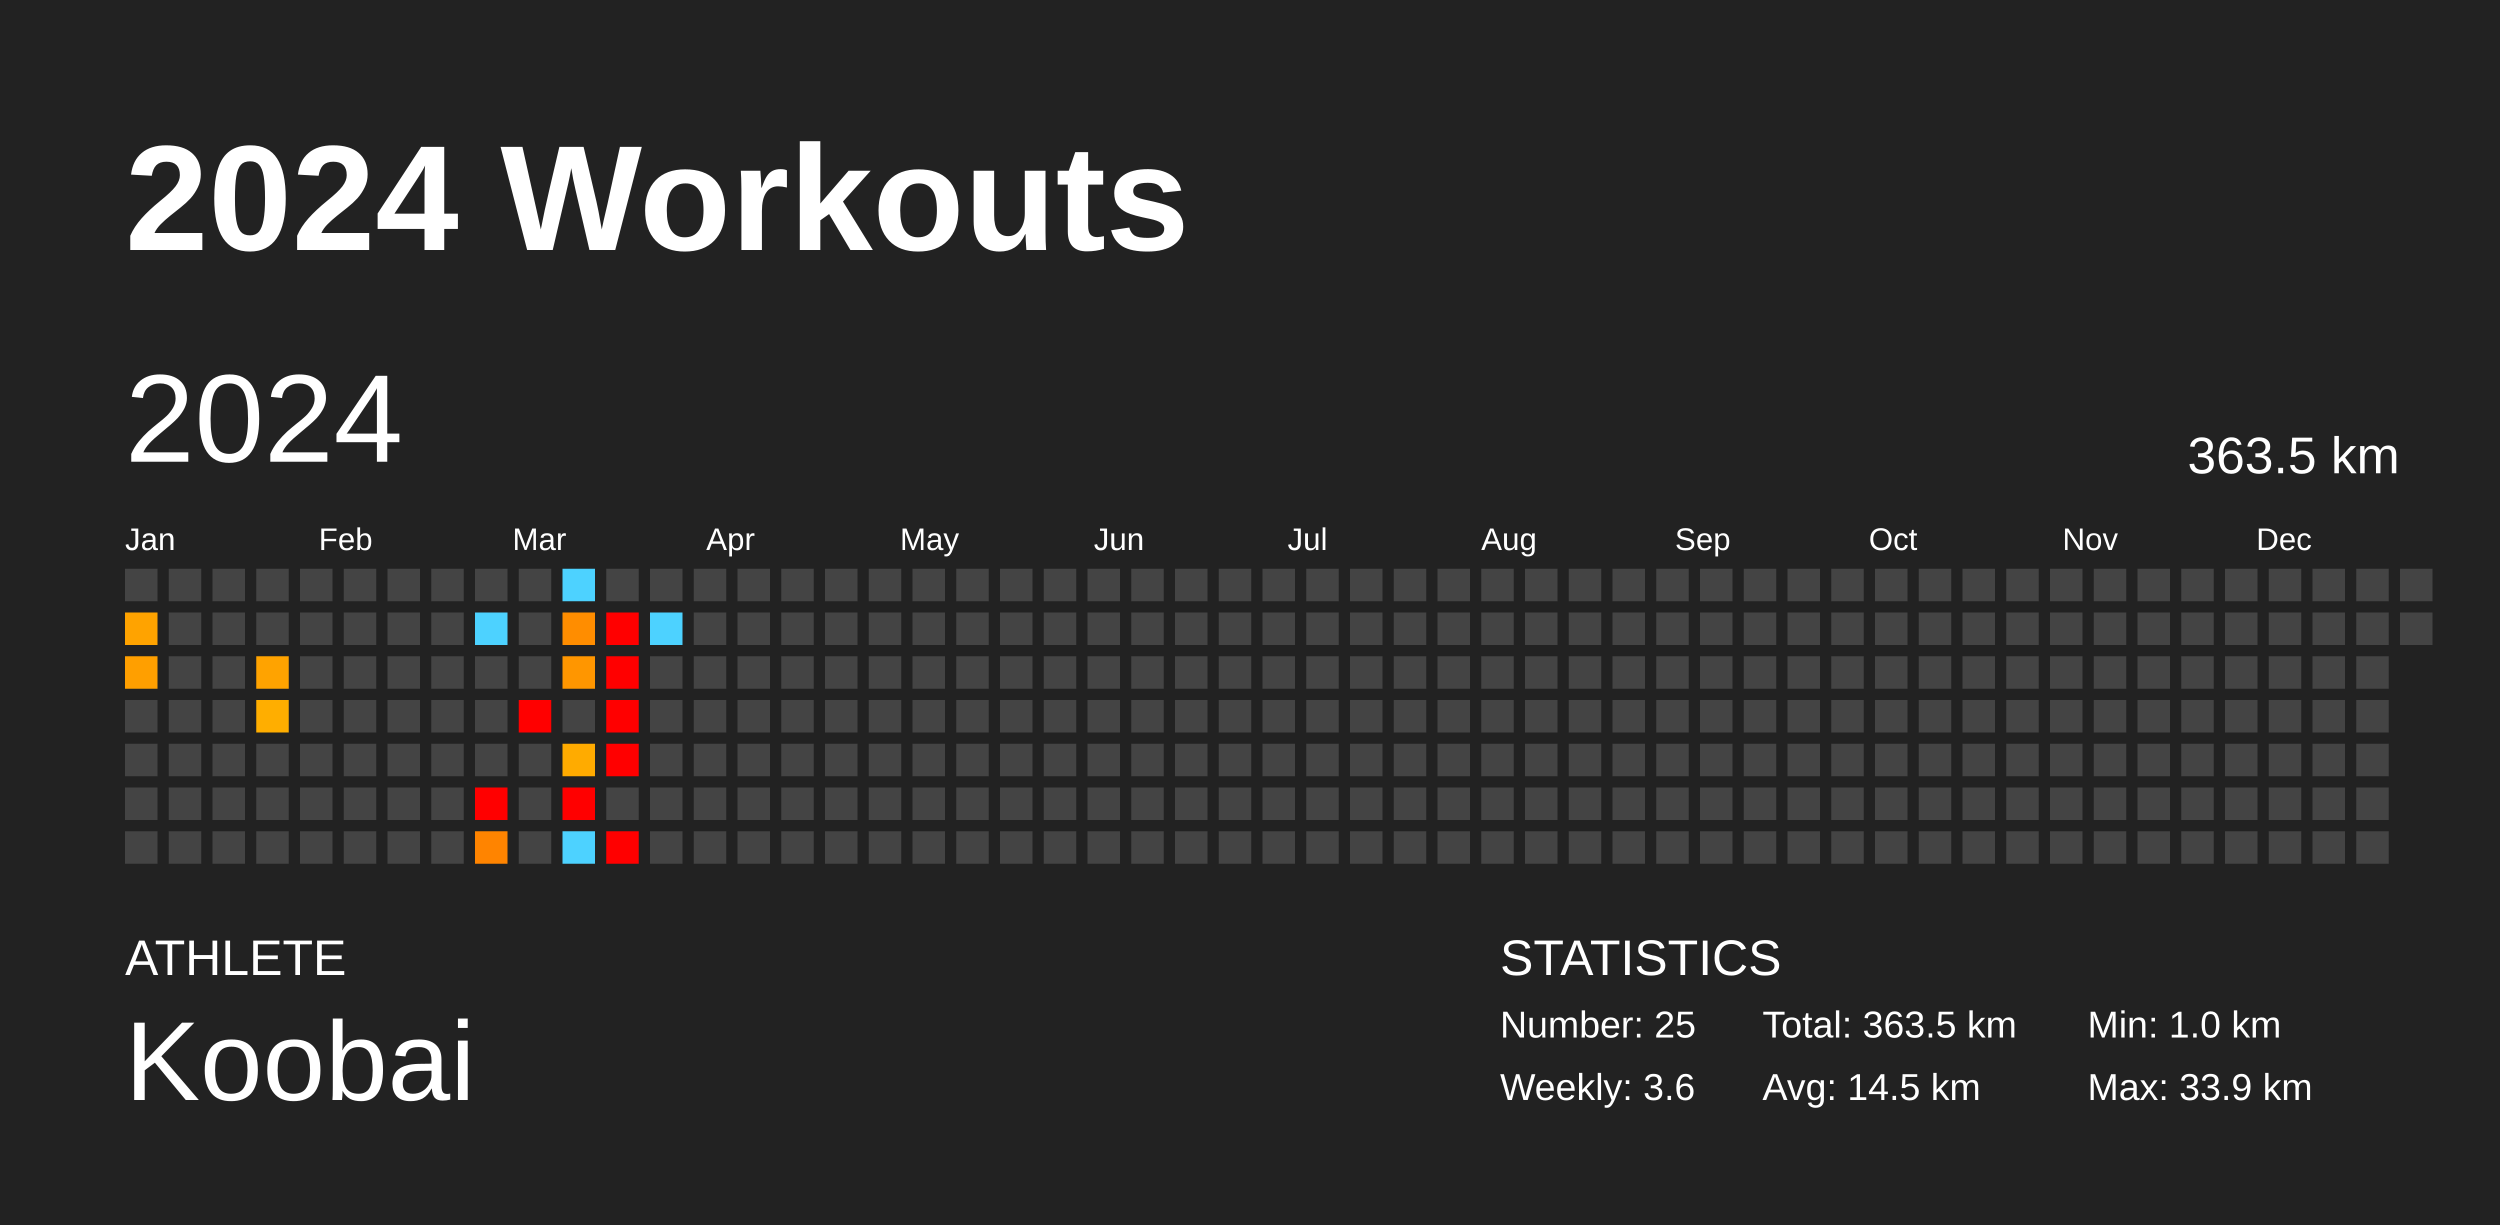
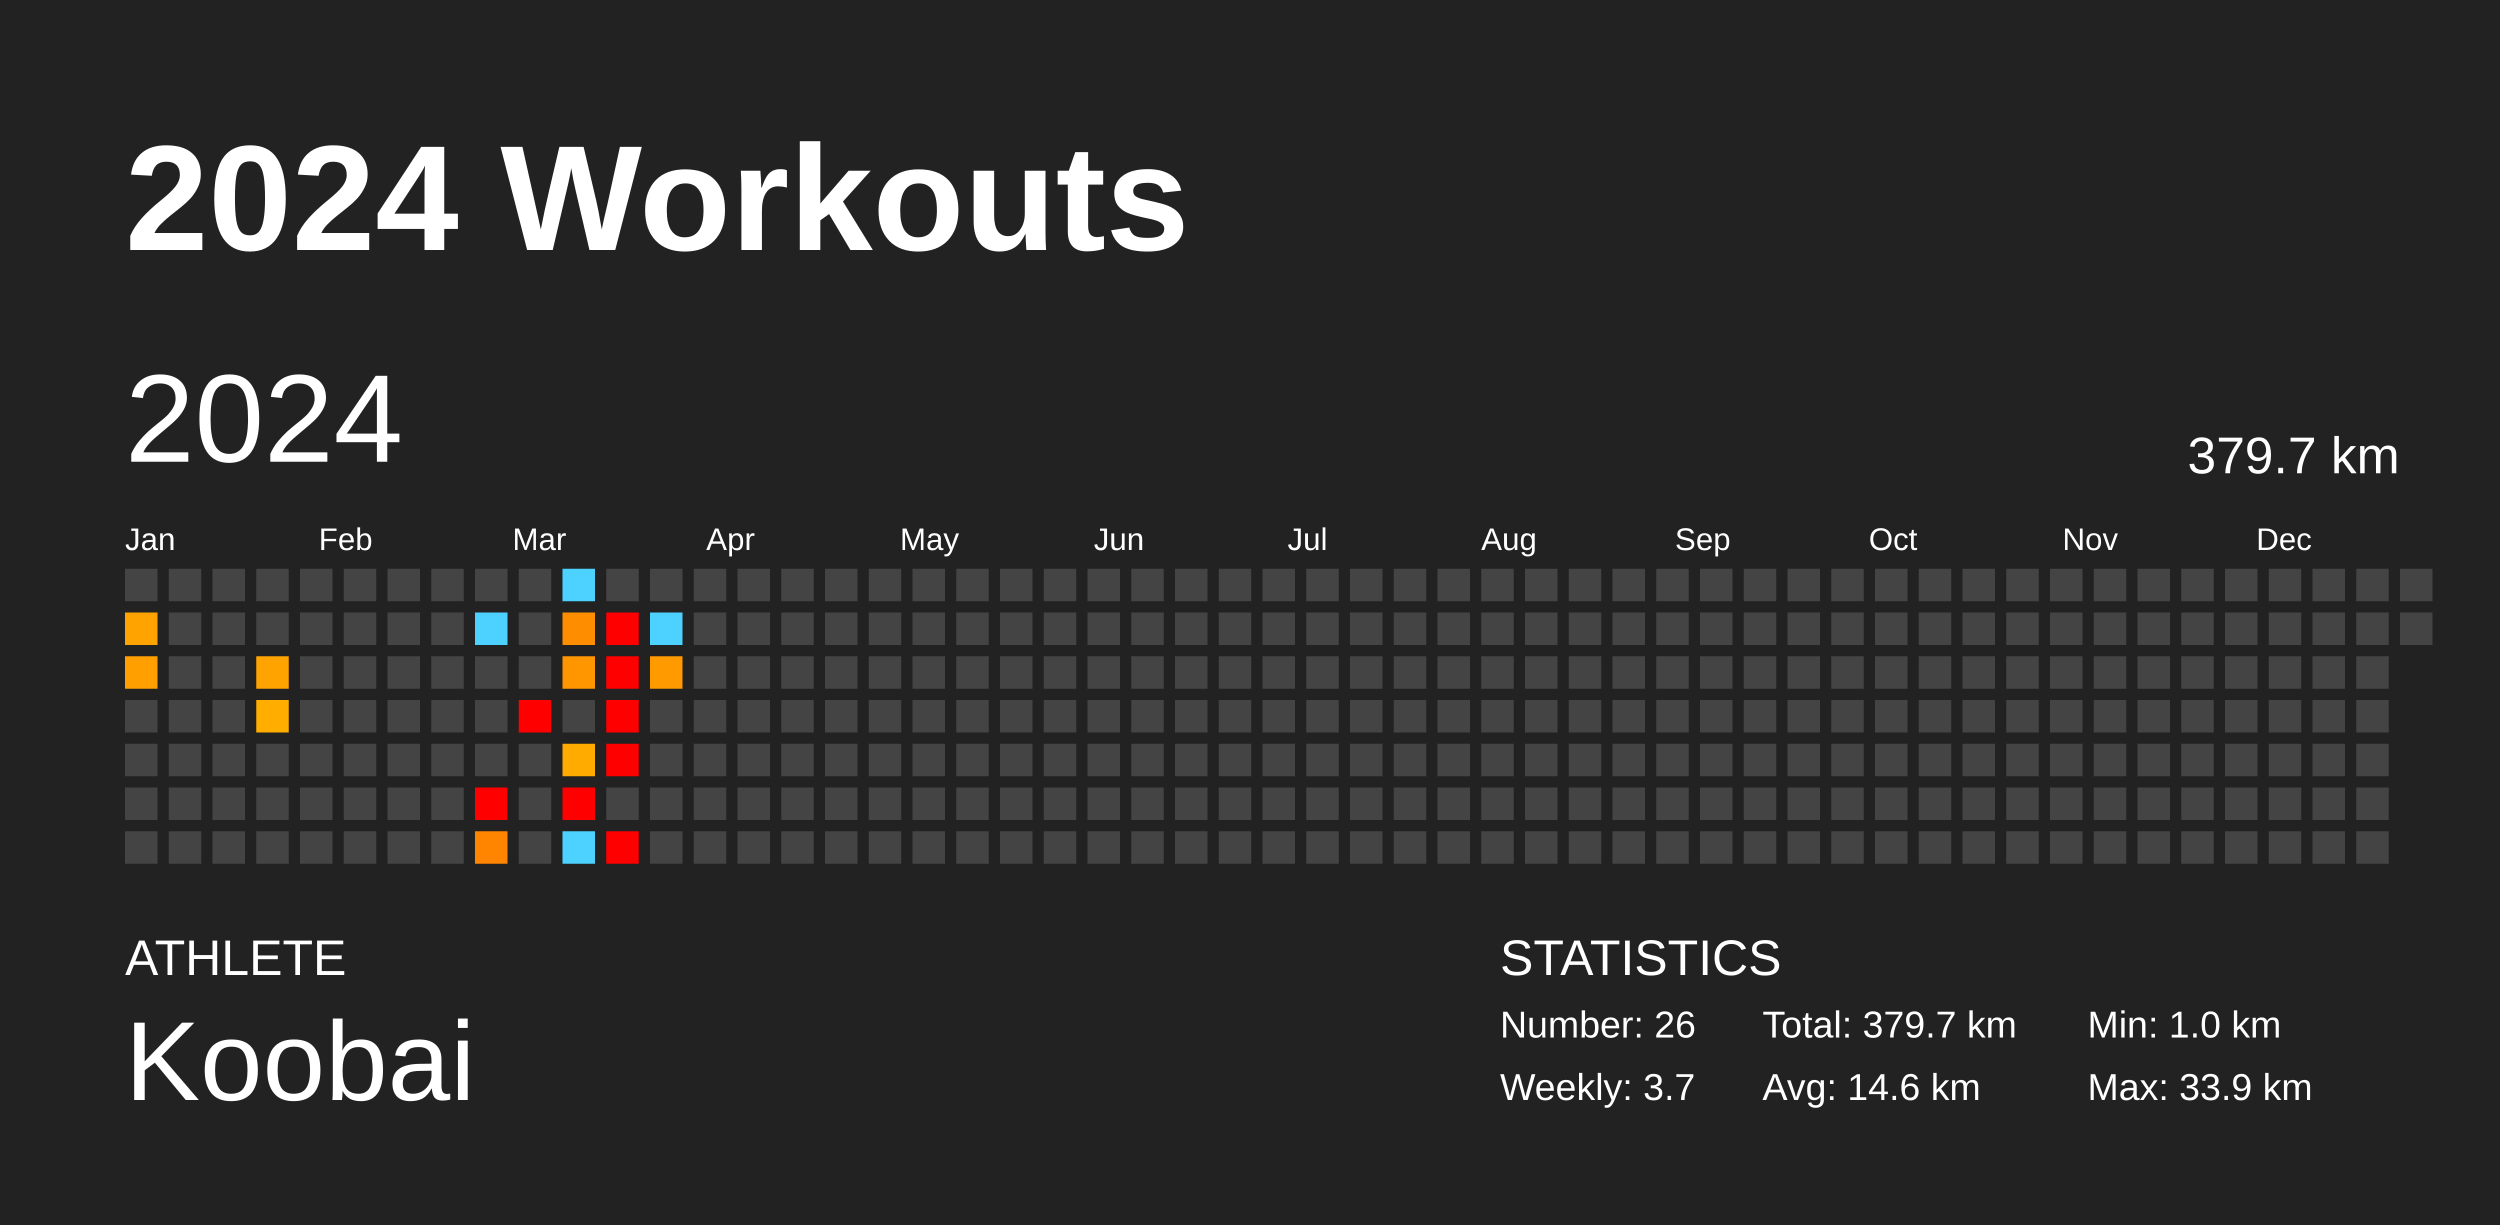
<svg xmlns="http://www.w3.org/2000/svg" baseProfile="full" height="98mm" version="1.1" viewBox="0,0,200,98" width="200mm">
  <defs />
  <rect fill="#222222" height="98" width="200" x="0" y="0" />
  <text fill="#FFFFFF" style="font-size:12px; font-family:Arial; font-weight:bold;" x="10" y="20">2024 Workouts</text>
  <text fill="#FFFFFF" style="font-size:4px; font-family:Arial" x="10" y="78">ATHLETE</text>
  <text fill="#FFFFFF" style="font-size:9px; font-family:Arial" x="10" y="88">Koobai</text>
  <text fill="#FFFFFF" style="font-size:4px; font-family:Arial" x="120" y="78">STATISTICS</text>
-   <text fill="#FFFFFF" style="font-size:3px; font-family:Arial" x="120" y="83">Number: 25</text>
-   <text fill="#FFFFFF" style="font-size:3px; font-family:Arial" x="120" y="88">Weekly: 3.6</text>
-   <text fill="#FFFFFF" style="font-size:3px; font-family:Arial" x="141" y="83">Total: 363.5 km</text>
-   <text fill="#FFFFFF" style="font-size:3px; font-family:Arial" x="141" y="88">Avg: 14.5 km</text>
+   <text fill="#FFFFFF" style="font-size:3px; font-family:Arial" x="120" y="83">Number: 26</text>
+   <text fill="#FFFFFF" style="font-size:3px; font-family:Arial" x="120" y="88">Weekly: 3.7</text>
+   <text fill="#FFFFFF" style="font-size:3px; font-family:Arial" x="141" y="83">Total: 379.7 km</text>
+   <text fill="#FFFFFF" style="font-size:3px; font-family:Arial" x="141" y="88">Avg: 14.6 km</text>
  <text fill="#FFFFFF" style="font-size:3px; font-family:Arial" x="167" y="83">Min: 1.0 km</text>
  <text fill="#FFFFFF" style="font-size:3px; font-family:Arial" x="167" y="88">Max: 33.9 km</text>
  <text dominant-baseline="hanging" fill="#FFFFFF" style="font-size:10.0px; font-family:Arial;" x="10" y="30">2024</text>
-   <text dominant-baseline="hanging" fill="#FFFFFF" style="font-size:4.125px; font-family:Arial;" x="175" y="35">363.5 km</text>
+   <text dominant-baseline="hanging" fill="#FFFFFF" style="font-size:4.125px; font-family:Arial;" x="175" y="35">379.7 km</text>
  <text fill="#FFFFFF" style="font-size:2.5px; font-family:Arial" x="10.0" y="44">Jan</text>
  <text fill="#FFFFFF" style="font-size:2.5px; font-family:Arial" x="25.5" y="44">Feb</text>
  <text fill="#FFFFFF" style="font-size:2.5px; font-family:Arial" x="41.0" y="44">Mar</text>
  <text fill="#FFFFFF" style="font-size:2.5px; font-family:Arial" x="56.5" y="44">Apr</text>
  <text fill="#FFFFFF" style="font-size:2.5px; font-family:Arial" x="72.0" y="44">May</text>
  <text fill="#FFFFFF" style="font-size:2.5px; font-family:Arial" x="87.5" y="44">Jun</text>
  <text fill="#FFFFFF" style="font-size:2.5px; font-family:Arial" x="103.0" y="44">Jul</text>
  <text fill="#FFFFFF" style="font-size:2.5px; font-family:Arial" x="118.5" y="44">Aug</text>
  <text fill="#FFFFFF" style="font-size:2.5px; font-family:Arial" x="134.0" y="44">Sep</text>
  <text fill="#FFFFFF" style="font-size:2.5px; font-family:Arial" x="149.5" y="44">Oct</text>
  <text fill="#FFFFFF" style="font-size:2.5px; font-family:Arial" x="165.0" y="44">Nov</text>
  <text fill="#FFFFFF" style="font-size:2.5px; font-family:Arial" x="180.5" y="44">Dec</text>
  <rect fill="#444444" height="2.6" width="2.6" x="10.0" y="45.5" />
  <rect fill="#ffa300" height="2.6" width="2.6" x="10.0" y="49.0" />
  <rect fill="#ff9f00" height="2.6" width="2.6" x="10.0" y="52.5" />
  <rect fill="#444444" height="2.6" width="2.6" x="10.0" y="56.0" />
  <rect fill="#444444" height="2.6" width="2.6" x="10.0" y="59.5" />
  <rect fill="#444444" height="2.6" width="2.6" x="10.0" y="63.0" />
  <rect fill="#444444" height="2.6" width="2.6" x="10.0" y="66.5" />
  <rect fill="#444444" height="2.6" width="2.6" x="13.5" y="45.5" />
  <rect fill="#444444" height="2.6" width="2.6" x="13.5" y="49.0" />
  <rect fill="#444444" height="2.6" width="2.6" x="13.5" y="52.5" />
  <rect fill="#444444" height="2.6" width="2.6" x="13.5" y="56.0" />
  <rect fill="#444444" height="2.6" width="2.6" x="13.5" y="59.5" />
  <rect fill="#444444" height="2.6" width="2.6" x="13.5" y="63.0" />
  <rect fill="#444444" height="2.6" width="2.6" x="13.5" y="66.5" />
  <rect fill="#444444" height="2.6" width="2.6" x="17.0" y="45.5" />
  <rect fill="#444444" height="2.6" width="2.6" x="17.0" y="49.0" />
  <rect fill="#444444" height="2.6" width="2.6" x="17.0" y="52.5" />
  <rect fill="#444444" height="2.6" width="2.6" x="17.0" y="56.0" />
  <rect fill="#444444" height="2.6" width="2.6" x="17.0" y="59.5" />
  <rect fill="#444444" height="2.6" width="2.6" x="17.0" y="63.0" />
  <rect fill="#444444" height="2.6" width="2.6" x="17.0" y="66.5" />
  <rect fill="#444444" height="2.6" width="2.6" x="20.5" y="45.5" />
  <rect fill="#444444" height="2.6" width="2.6" x="20.5" y="49.0" />
  <rect fill="#ffa300" height="2.6" width="2.6" x="20.5" y="52.5" />
  <rect fill="#ffae00" height="2.6" width="2.6" x="20.5" y="56.0" />
  <rect fill="#444444" height="2.6" width="2.6" x="20.5" y="59.5" />
  <rect fill="#444444" height="2.6" width="2.6" x="20.5" y="63.0" />
  <rect fill="#444444" height="2.6" width="2.6" x="20.5" y="66.5" />
  <rect fill="#444444" height="2.6" width="2.6" x="24.0" y="45.5" />
  <rect fill="#444444" height="2.6" width="2.6" x="24.0" y="49.0" />
  <rect fill="#444444" height="2.6" width="2.6" x="24.0" y="52.5" />
  <rect fill="#444444" height="2.6" width="2.6" x="24.0" y="56.0" />
  <rect fill="#444444" height="2.6" width="2.6" x="24.0" y="59.5" />
  <rect fill="#444444" height="2.6" width="2.6" x="24.0" y="63.0" />
  <rect fill="#444444" height="2.6" width="2.6" x="24.0" y="66.5" />
  <rect fill="#444444" height="2.6" width="2.6" x="27.5" y="45.5" />
  <rect fill="#444444" height="2.6" width="2.6" x="27.5" y="49.0" />
  <rect fill="#444444" height="2.6" width="2.6" x="27.5" y="52.5" />
  <rect fill="#444444" height="2.6" width="2.6" x="27.5" y="56.0" />
  <rect fill="#444444" height="2.6" width="2.6" x="27.5" y="59.5" />
  <rect fill="#444444" height="2.6" width="2.6" x="27.5" y="63.0" />
  <rect fill="#444444" height="2.6" width="2.6" x="27.5" y="66.5" />
  <rect fill="#444444" height="2.6" width="2.6" x="31.0" y="45.5" />
  <rect fill="#444444" height="2.6" width="2.6" x="31.0" y="49.0" />
  <rect fill="#444444" height="2.6" width="2.6" x="31.0" y="52.5" />
  <rect fill="#444444" height="2.6" width="2.6" x="31.0" y="56.0" />
  <rect fill="#444444" height="2.6" width="2.6" x="31.0" y="59.5" />
  <rect fill="#444444" height="2.6" width="2.6" x="31.0" y="63.0" />
  <rect fill="#444444" height="2.6" width="2.6" x="31.0" y="66.5" />
  <rect fill="#444444" height="2.6" width="2.6" x="34.5" y="45.5" />
  <rect fill="#444444" height="2.6" width="2.6" x="34.5" y="49.0" />
  <rect fill="#444444" height="2.6" width="2.6" x="34.5" y="52.5" />
  <rect fill="#444444" height="2.6" width="2.6" x="34.5" y="56.0" />
  <rect fill="#444444" height="2.6" width="2.6" x="34.5" y="59.5" />
  <rect fill="#444444" height="2.6" width="2.6" x="34.5" y="63.0" />
  <rect fill="#444444" height="2.6" width="2.6" x="34.5" y="66.5" />
  <rect fill="#444444" height="2.6" width="2.6" x="38.0" y="45.5" />
  <rect fill="#4dd2ff" height="2.6" width="2.6" x="38.0" y="49.0" />
  <rect fill="#444444" height="2.6" width="2.6" x="38.0" y="52.5" />
  <rect fill="#444444" height="2.6" width="2.6" x="38.0" y="56.0" />
  <rect fill="#444444" height="2.6" width="2.6" x="38.0" y="59.5" />
  <rect fill="red" height="2.6" width="2.6" x="38.0" y="63.0" />
  <rect fill="#ff8400" height="2.6" width="2.6" x="38.0" y="66.5" />
  <rect fill="#444444" height="2.6" width="2.6" x="41.5" y="45.5" />
  <rect fill="#444444" height="2.6" width="2.6" x="41.5" y="49.0" />
  <rect fill="#444444" height="2.6" width="2.6" x="41.5" y="52.5" />
  <rect fill="red" height="2.6" width="2.6" x="41.5" y="56.0" />
  <rect fill="#444444" height="2.6" width="2.6" x="41.5" y="59.5" />
  <rect fill="#444444" height="2.6" width="2.6" x="41.5" y="63.0" />
  <rect fill="#444444" height="2.6" width="2.6" x="41.5" y="66.5" />
  <rect fill="#4dd2ff" height="2.6" width="2.6" x="45.0" y="45.5" />
  <rect fill="#ff8d00" height="2.6" width="2.6" x="45.0" y="49.0" />
  <rect fill="#ff9600" height="2.6" width="2.6" x="45.0" y="52.5" />
  <rect fill="#444444" height="2.6" width="2.6" x="45.0" y="56.0" />
  <rect fill="#ffab00" height="2.6" width="2.6" x="45.0" y="59.5" />
  <rect fill="red" height="2.6" width="2.6" x="45.0" y="63.0" />
  <rect fill="#4dd2ff" height="2.6" width="2.6" x="45.0" y="66.5" />
  <rect fill="#444444" height="2.6" width="2.6" x="48.5" y="45.5" />
  <rect fill="red" height="2.6" width="2.6" x="48.5" y="49.0" />
  <rect fill="red" height="2.6" width="2.6" x="48.5" y="52.5" />
  <rect fill="red" height="2.6" width="2.6" x="48.5" y="56.0" />
  <rect fill="red" height="2.6" width="2.6" x="48.5" y="59.5" />
  <rect fill="#444444" height="2.6" width="2.6" x="48.5" y="63.0" />
  <rect fill="red" height="2.6" width="2.6" x="48.5" y="66.5" />
  <rect fill="#444444" height="2.6" width="2.6" x="52.0" y="45.5" />
  <rect fill="#4dd2ff" height="2.6" width="2.6" x="52.0" y="49.0" />
-   <rect fill="#444444" height="2.6" width="2.6" x="52.0" y="52.5" />
+   <rect fill="#ff9a00" height="2.6" width="2.6" x="52.0" y="52.5" />
  <rect fill="#444444" height="2.6" width="2.6" x="52.0" y="56.0" />
  <rect fill="#444444" height="2.6" width="2.6" x="52.0" y="59.5" />
  <rect fill="#444444" height="2.6" width="2.6" x="52.0" y="63.0" />
  <rect fill="#444444" height="2.6" width="2.6" x="52.0" y="66.5" />
  <rect fill="#444444" height="2.6" width="2.6" x="55.5" y="45.5" />
  <rect fill="#444444" height="2.6" width="2.6" x="55.5" y="49.0" />
  <rect fill="#444444" height="2.6" width="2.6" x="55.5" y="52.5" />
  <rect fill="#444444" height="2.6" width="2.6" x="55.5" y="56.0" />
  <rect fill="#444444" height="2.6" width="2.6" x="55.5" y="59.5" />
  <rect fill="#444444" height="2.6" width="2.6" x="55.5" y="63.0" />
  <rect fill="#444444" height="2.6" width="2.6" x="55.5" y="66.5" />
  <rect fill="#444444" height="2.6" width="2.6" x="59.0" y="45.5" />
  <rect fill="#444444" height="2.6" width="2.6" x="59.0" y="49.0" />
  <rect fill="#444444" height="2.6" width="2.6" x="59.0" y="52.5" />
  <rect fill="#444444" height="2.6" width="2.6" x="59.0" y="56.0" />
  <rect fill="#444444" height="2.6" width="2.6" x="59.0" y="59.5" />
  <rect fill="#444444" height="2.6" width="2.6" x="59.0" y="63.0" />
  <rect fill="#444444" height="2.6" width="2.6" x="59.0" y="66.5" />
  <rect fill="#444444" height="2.6" width="2.6" x="62.5" y="45.5" />
  <rect fill="#444444" height="2.6" width="2.6" x="62.5" y="49.0" />
  <rect fill="#444444" height="2.6" width="2.6" x="62.5" y="52.5" />
  <rect fill="#444444" height="2.6" width="2.6" x="62.5" y="56.0" />
  <rect fill="#444444" height="2.6" width="2.6" x="62.5" y="59.5" />
  <rect fill="#444444" height="2.6" width="2.6" x="62.5" y="63.0" />
  <rect fill="#444444" height="2.6" width="2.6" x="62.5" y="66.5" />
  <rect fill="#444444" height="2.6" width="2.6" x="66.0" y="45.5" />
  <rect fill="#444444" height="2.6" width="2.6" x="66.0" y="49.0" />
  <rect fill="#444444" height="2.6" width="2.6" x="66.0" y="52.5" />
  <rect fill="#444444" height="2.6" width="2.6" x="66.0" y="56.0" />
  <rect fill="#444444" height="2.6" width="2.6" x="66.0" y="59.5" />
  <rect fill="#444444" height="2.6" width="2.6" x="66.0" y="63.0" />
  <rect fill="#444444" height="2.6" width="2.6" x="66.0" y="66.5" />
  <rect fill="#444444" height="2.6" width="2.6" x="69.5" y="45.5" />
  <rect fill="#444444" height="2.6" width="2.6" x="69.5" y="49.0" />
  <rect fill="#444444" height="2.6" width="2.6" x="69.5" y="52.5" />
  <rect fill="#444444" height="2.6" width="2.6" x="69.5" y="56.0" />
  <rect fill="#444444" height="2.6" width="2.6" x="69.5" y="59.5" />
  <rect fill="#444444" height="2.6" width="2.6" x="69.5" y="63.0" />
  <rect fill="#444444" height="2.6" width="2.6" x="69.5" y="66.5" />
  <rect fill="#444444" height="2.6" width="2.6" x="73.0" y="45.5" />
  <rect fill="#444444" height="2.6" width="2.6" x="73.0" y="49.0" />
  <rect fill="#444444" height="2.6" width="2.6" x="73.0" y="52.5" />
  <rect fill="#444444" height="2.6" width="2.6" x="73.0" y="56.0" />
  <rect fill="#444444" height="2.6" width="2.6" x="73.0" y="59.5" />
  <rect fill="#444444" height="2.6" width="2.6" x="73.0" y="63.0" />
  <rect fill="#444444" height="2.6" width="2.6" x="73.0" y="66.5" />
  <rect fill="#444444" height="2.6" width="2.6" x="76.5" y="45.5" />
  <rect fill="#444444" height="2.6" width="2.6" x="76.5" y="49.0" />
  <rect fill="#444444" height="2.6" width="2.6" x="76.5" y="52.5" />
  <rect fill="#444444" height="2.6" width="2.6" x="76.5" y="56.0" />
  <rect fill="#444444" height="2.6" width="2.6" x="76.5" y="59.5" />
  <rect fill="#444444" height="2.6" width="2.6" x="76.5" y="63.0" />
  <rect fill="#444444" height="2.6" width="2.6" x="76.5" y="66.5" />
  <rect fill="#444444" height="2.6" width="2.6" x="80.0" y="45.5" />
  <rect fill="#444444" height="2.6" width="2.6" x="80.0" y="49.0" />
  <rect fill="#444444" height="2.6" width="2.6" x="80.0" y="52.5" />
  <rect fill="#444444" height="2.6" width="2.6" x="80.0" y="56.0" />
  <rect fill="#444444" height="2.6" width="2.6" x="80.0" y="59.5" />
  <rect fill="#444444" height="2.6" width="2.6" x="80.0" y="63.0" />
  <rect fill="#444444" height="2.6" width="2.6" x="80.0" y="66.5" />
  <rect fill="#444444" height="2.6" width="2.6" x="83.5" y="45.5" />
  <rect fill="#444444" height="2.6" width="2.6" x="83.5" y="49.0" />
  <rect fill="#444444" height="2.6" width="2.6" x="83.5" y="52.5" />
  <rect fill="#444444" height="2.6" width="2.6" x="83.5" y="56.0" />
  <rect fill="#444444" height="2.6" width="2.6" x="83.5" y="59.5" />
  <rect fill="#444444" height="2.6" width="2.6" x="83.5" y="63.0" />
  <rect fill="#444444" height="2.6" width="2.6" x="83.5" y="66.5" />
  <rect fill="#444444" height="2.6" width="2.6" x="87.0" y="45.5" />
  <rect fill="#444444" height="2.6" width="2.6" x="87.0" y="49.0" />
  <rect fill="#444444" height="2.6" width="2.6" x="87.0" y="52.5" />
  <rect fill="#444444" height="2.6" width="2.6" x="87.0" y="56.0" />
  <rect fill="#444444" height="2.6" width="2.6" x="87.0" y="59.5" />
  <rect fill="#444444" height="2.6" width="2.6" x="87.0" y="63.0" />
  <rect fill="#444444" height="2.6" width="2.6" x="87.0" y="66.5" />
  <rect fill="#444444" height="2.6" width="2.6" x="90.5" y="45.5" />
  <rect fill="#444444" height="2.6" width="2.6" x="90.5" y="49.0" />
  <rect fill="#444444" height="2.6" width="2.6" x="90.5" y="52.5" />
  <rect fill="#444444" height="2.6" width="2.6" x="90.5" y="56.0" />
  <rect fill="#444444" height="2.6" width="2.6" x="90.5" y="59.5" />
  <rect fill="#444444" height="2.6" width="2.6" x="90.5" y="63.0" />
  <rect fill="#444444" height="2.6" width="2.6" x="90.5" y="66.5" />
  <rect fill="#444444" height="2.6" width="2.6" x="94.0" y="45.5" />
  <rect fill="#444444" height="2.6" width="2.6" x="94.0" y="49.0" />
  <rect fill="#444444" height="2.6" width="2.6" x="94.0" y="52.5" />
  <rect fill="#444444" height="2.6" width="2.6" x="94.0" y="56.0" />
  <rect fill="#444444" height="2.6" width="2.6" x="94.0" y="59.5" />
  <rect fill="#444444" height="2.6" width="2.6" x="94.0" y="63.0" />
  <rect fill="#444444" height="2.6" width="2.6" x="94.0" y="66.5" />
  <rect fill="#444444" height="2.6" width="2.6" x="97.5" y="45.5" />
  <rect fill="#444444" height="2.6" width="2.6" x="97.5" y="49.0" />
  <rect fill="#444444" height="2.6" width="2.6" x="97.5" y="52.5" />
  <rect fill="#444444" height="2.6" width="2.6" x="97.5" y="56.0" />
  <rect fill="#444444" height="2.6" width="2.6" x="97.5" y="59.5" />
  <rect fill="#444444" height="2.6" width="2.6" x="97.5" y="63.0" />
  <rect fill="#444444" height="2.6" width="2.6" x="97.5" y="66.5" />
  <rect fill="#444444" height="2.6" width="2.6" x="101.0" y="45.5" />
  <rect fill="#444444" height="2.6" width="2.6" x="101.0" y="49.0" />
  <rect fill="#444444" height="2.6" width="2.6" x="101.0" y="52.5" />
  <rect fill="#444444" height="2.6" width="2.6" x="101.0" y="56.0" />
  <rect fill="#444444" height="2.6" width="2.6" x="101.0" y="59.5" />
  <rect fill="#444444" height="2.6" width="2.6" x="101.0" y="63.0" />
  <rect fill="#444444" height="2.6" width="2.6" x="101.0" y="66.5" />
  <rect fill="#444444" height="2.6" width="2.6" x="104.5" y="45.5" />
  <rect fill="#444444" height="2.6" width="2.6" x="104.5" y="49.0" />
  <rect fill="#444444" height="2.6" width="2.6" x="104.5" y="52.5" />
  <rect fill="#444444" height="2.6" width="2.6" x="104.5" y="56.0" />
  <rect fill="#444444" height="2.6" width="2.6" x="104.5" y="59.5" />
  <rect fill="#444444" height="2.6" width="2.6" x="104.5" y="63.0" />
  <rect fill="#444444" height="2.6" width="2.6" x="104.5" y="66.5" />
  <rect fill="#444444" height="2.6" width="2.6" x="108.0" y="45.5" />
  <rect fill="#444444" height="2.6" width="2.6" x="108.0" y="49.0" />
  <rect fill="#444444" height="2.6" width="2.6" x="108.0" y="52.5" />
  <rect fill="#444444" height="2.6" width="2.6" x="108.0" y="56.0" />
  <rect fill="#444444" height="2.6" width="2.6" x="108.0" y="59.5" />
  <rect fill="#444444" height="2.6" width="2.6" x="108.0" y="63.0" />
  <rect fill="#444444" height="2.6" width="2.6" x="108.0" y="66.5" />
  <rect fill="#444444" height="2.6" width="2.6" x="111.5" y="45.5" />
  <rect fill="#444444" height="2.6" width="2.6" x="111.5" y="49.0" />
  <rect fill="#444444" height="2.6" width="2.6" x="111.5" y="52.5" />
  <rect fill="#444444" height="2.6" width="2.6" x="111.5" y="56.0" />
  <rect fill="#444444" height="2.6" width="2.6" x="111.5" y="59.5" />
  <rect fill="#444444" height="2.6" width="2.6" x="111.5" y="63.0" />
  <rect fill="#444444" height="2.6" width="2.6" x="111.5" y="66.5" />
  <rect fill="#444444" height="2.6" width="2.6" x="115.0" y="45.5" />
  <rect fill="#444444" height="2.6" width="2.6" x="115.0" y="49.0" />
  <rect fill="#444444" height="2.6" width="2.6" x="115.0" y="52.5" />
  <rect fill="#444444" height="2.6" width="2.6" x="115.0" y="56.0" />
  <rect fill="#444444" height="2.6" width="2.6" x="115.0" y="59.5" />
  <rect fill="#444444" height="2.6" width="2.6" x="115.0" y="63.0" />
  <rect fill="#444444" height="2.6" width="2.6" x="115.0" y="66.5" />
  <rect fill="#444444" height="2.6" width="2.6" x="118.5" y="45.5" />
  <rect fill="#444444" height="2.6" width="2.6" x="118.5" y="49.0" />
  <rect fill="#444444" height="2.6" width="2.6" x="118.5" y="52.5" />
  <rect fill="#444444" height="2.6" width="2.6" x="118.5" y="56.0" />
  <rect fill="#444444" height="2.6" width="2.6" x="118.5" y="59.5" />
  <rect fill="#444444" height="2.6" width="2.6" x="118.5" y="63.0" />
  <rect fill="#444444" height="2.6" width="2.6" x="118.5" y="66.5" />
  <rect fill="#444444" height="2.6" width="2.6" x="122.0" y="45.5" />
  <rect fill="#444444" height="2.6" width="2.6" x="122.0" y="49.0" />
  <rect fill="#444444" height="2.6" width="2.6" x="122.0" y="52.5" />
  <rect fill="#444444" height="2.6" width="2.6" x="122.0" y="56.0" />
  <rect fill="#444444" height="2.6" width="2.6" x="122.0" y="59.5" />
  <rect fill="#444444" height="2.6" width="2.6" x="122.0" y="63.0" />
  <rect fill="#444444" height="2.6" width="2.6" x="122.0" y="66.5" />
  <rect fill="#444444" height="2.6" width="2.6" x="125.5" y="45.5" />
  <rect fill="#444444" height="2.6" width="2.6" x="125.5" y="49.0" />
  <rect fill="#444444" height="2.6" width="2.6" x="125.5" y="52.5" />
  <rect fill="#444444" height="2.6" width="2.6" x="125.5" y="56.0" />
  <rect fill="#444444" height="2.6" width="2.6" x="125.5" y="59.5" />
  <rect fill="#444444" height="2.6" width="2.6" x="125.5" y="63.0" />
  <rect fill="#444444" height="2.6" width="2.6" x="125.5" y="66.5" />
  <rect fill="#444444" height="2.6" width="2.6" x="129.0" y="45.5" />
  <rect fill="#444444" height="2.6" width="2.6" x="129.0" y="49.0" />
  <rect fill="#444444" height="2.6" width="2.6" x="129.0" y="52.5" />
  <rect fill="#444444" height="2.6" width="2.6" x="129.0" y="56.0" />
  <rect fill="#444444" height="2.6" width="2.6" x="129.0" y="59.5" />
  <rect fill="#444444" height="2.6" width="2.6" x="129.0" y="63.0" />
  <rect fill="#444444" height="2.6" width="2.6" x="129.0" y="66.5" />
  <rect fill="#444444" height="2.6" width="2.6" x="132.5" y="45.5" />
  <rect fill="#444444" height="2.6" width="2.6" x="132.5" y="49.0" />
  <rect fill="#444444" height="2.6" width="2.6" x="132.5" y="52.5" />
  <rect fill="#444444" height="2.6" width="2.6" x="132.5" y="56.0" />
  <rect fill="#444444" height="2.6" width="2.6" x="132.5" y="59.5" />
  <rect fill="#444444" height="2.6" width="2.6" x="132.5" y="63.0" />
  <rect fill="#444444" height="2.6" width="2.6" x="132.5" y="66.5" />
  <rect fill="#444444" height="2.6" width="2.6" x="136.0" y="45.5" />
  <rect fill="#444444" height="2.6" width="2.6" x="136.0" y="49.0" />
  <rect fill="#444444" height="2.6" width="2.6" x="136.0" y="52.5" />
  <rect fill="#444444" height="2.6" width="2.6" x="136.0" y="56.0" />
  <rect fill="#444444" height="2.6" width="2.6" x="136.0" y="59.5" />
  <rect fill="#444444" height="2.6" width="2.6" x="136.0" y="63.0" />
  <rect fill="#444444" height="2.6" width="2.6" x="136.0" y="66.5" />
  <rect fill="#444444" height="2.6" width="2.6" x="139.5" y="45.5" />
  <rect fill="#444444" height="2.6" width="2.6" x="139.5" y="49.0" />
  <rect fill="#444444" height="2.6" width="2.6" x="139.5" y="52.5" />
  <rect fill="#444444" height="2.6" width="2.6" x="139.5" y="56.0" />
  <rect fill="#444444" height="2.6" width="2.6" x="139.5" y="59.5" />
  <rect fill="#444444" height="2.6" width="2.6" x="139.5" y="63.0" />
  <rect fill="#444444" height="2.6" width="2.6" x="139.5" y="66.5" />
  <rect fill="#444444" height="2.6" width="2.6" x="143.0" y="45.5" />
  <rect fill="#444444" height="2.6" width="2.6" x="143.0" y="49.0" />
  <rect fill="#444444" height="2.6" width="2.6" x="143.0" y="52.5" />
  <rect fill="#444444" height="2.6" width="2.6" x="143.0" y="56.0" />
  <rect fill="#444444" height="2.6" width="2.6" x="143.0" y="59.5" />
  <rect fill="#444444" height="2.6" width="2.6" x="143.0" y="63.0" />
  <rect fill="#444444" height="2.6" width="2.6" x="143.0" y="66.5" />
  <rect fill="#444444" height="2.6" width="2.6" x="146.5" y="45.5" />
  <rect fill="#444444" height="2.6" width="2.6" x="146.5" y="49.0" />
  <rect fill="#444444" height="2.6" width="2.6" x="146.5" y="52.5" />
  <rect fill="#444444" height="2.6" width="2.6" x="146.5" y="56.0" />
  <rect fill="#444444" height="2.6" width="2.6" x="146.5" y="59.5" />
  <rect fill="#444444" height="2.6" width="2.6" x="146.5" y="63.0" />
  <rect fill="#444444" height="2.6" width="2.6" x="146.5" y="66.5" />
  <rect fill="#444444" height="2.6" width="2.6" x="150.0" y="45.5" />
  <rect fill="#444444" height="2.6" width="2.6" x="150.0" y="49.0" />
  <rect fill="#444444" height="2.6" width="2.6" x="150.0" y="52.5" />
  <rect fill="#444444" height="2.6" width="2.6" x="150.0" y="56.0" />
  <rect fill="#444444" height="2.6" width="2.6" x="150.0" y="59.5" />
  <rect fill="#444444" height="2.6" width="2.6" x="150.0" y="63.0" />
  <rect fill="#444444" height="2.6" width="2.6" x="150.0" y="66.5" />
  <rect fill="#444444" height="2.6" width="2.6" x="153.5" y="45.5" />
  <rect fill="#444444" height="2.6" width="2.6" x="153.5" y="49.0" />
  <rect fill="#444444" height="2.6" width="2.6" x="153.5" y="52.5" />
  <rect fill="#444444" height="2.6" width="2.6" x="153.5" y="56.0" />
  <rect fill="#444444" height="2.6" width="2.6" x="153.5" y="59.5" />
  <rect fill="#444444" height="2.6" width="2.6" x="153.5" y="63.0" />
  <rect fill="#444444" height="2.6" width="2.6" x="153.5" y="66.5" />
  <rect fill="#444444" height="2.6" width="2.6" x="157.0" y="45.5" />
  <rect fill="#444444" height="2.6" width="2.6" x="157.0" y="49.0" />
  <rect fill="#444444" height="2.6" width="2.6" x="157.0" y="52.5" />
  <rect fill="#444444" height="2.6" width="2.6" x="157.0" y="56.0" />
  <rect fill="#444444" height="2.6" width="2.6" x="157.0" y="59.5" />
  <rect fill="#444444" height="2.6" width="2.6" x="157.0" y="63.0" />
  <rect fill="#444444" height="2.6" width="2.6" x="157.0" y="66.5" />
  <rect fill="#444444" height="2.6" width="2.6" x="160.5" y="45.5" />
  <rect fill="#444444" height="2.6" width="2.6" x="160.5" y="49.0" />
  <rect fill="#444444" height="2.6" width="2.6" x="160.5" y="52.5" />
  <rect fill="#444444" height="2.6" width="2.6" x="160.5" y="56.0" />
  <rect fill="#444444" height="2.6" width="2.6" x="160.5" y="59.5" />
  <rect fill="#444444" height="2.6" width="2.6" x="160.5" y="63.0" />
  <rect fill="#444444" height="2.6" width="2.6" x="160.5" y="66.5" />
  <rect fill="#444444" height="2.6" width="2.6" x="164.0" y="45.5" />
  <rect fill="#444444" height="2.6" width="2.6" x="164.0" y="49.0" />
  <rect fill="#444444" height="2.6" width="2.6" x="164.0" y="52.5" />
  <rect fill="#444444" height="2.6" width="2.6" x="164.0" y="56.0" />
  <rect fill="#444444" height="2.6" width="2.6" x="164.0" y="59.5" />
  <rect fill="#444444" height="2.6" width="2.6" x="164.0" y="63.0" />
  <rect fill="#444444" height="2.6" width="2.6" x="164.0" y="66.5" />
  <rect fill="#444444" height="2.6" width="2.6" x="167.5" y="45.5" />
  <rect fill="#444444" height="2.6" width="2.6" x="167.5" y="49.0" />
  <rect fill="#444444" height="2.6" width="2.6" x="167.5" y="52.5" />
  <rect fill="#444444" height="2.6" width="2.6" x="167.5" y="56.0" />
  <rect fill="#444444" height="2.6" width="2.6" x="167.5" y="59.5" />
  <rect fill="#444444" height="2.6" width="2.6" x="167.5" y="63.0" />
  <rect fill="#444444" height="2.6" width="2.6" x="167.5" y="66.5" />
  <rect fill="#444444" height="2.6" width="2.6" x="171.0" y="45.5" />
  <rect fill="#444444" height="2.6" width="2.6" x="171.0" y="49.0" />
  <rect fill="#444444" height="2.6" width="2.6" x="171.0" y="52.5" />
  <rect fill="#444444" height="2.6" width="2.6" x="171.0" y="56.0" />
  <rect fill="#444444" height="2.6" width="2.6" x="171.0" y="59.5" />
  <rect fill="#444444" height="2.6" width="2.6" x="171.0" y="63.0" />
  <rect fill="#444444" height="2.6" width="2.6" x="171.0" y="66.5" />
  <rect fill="#444444" height="2.6" width="2.6" x="174.5" y="45.5" />
  <rect fill="#444444" height="2.6" width="2.6" x="174.5" y="49.0" />
  <rect fill="#444444" height="2.6" width="2.6" x="174.5" y="52.5" />
  <rect fill="#444444" height="2.6" width="2.6" x="174.5" y="56.0" />
  <rect fill="#444444" height="2.6" width="2.6" x="174.5" y="59.5" />
  <rect fill="#444444" height="2.6" width="2.6" x="174.5" y="63.0" />
  <rect fill="#444444" height="2.6" width="2.6" x="174.5" y="66.5" />
  <rect fill="#444444" height="2.6" width="2.6" x="178.0" y="45.5" />
  <rect fill="#444444" height="2.6" width="2.6" x="178.0" y="49.0" />
  <rect fill="#444444" height="2.6" width="2.6" x="178.0" y="52.5" />
  <rect fill="#444444" height="2.6" width="2.6" x="178.0" y="56.0" />
  <rect fill="#444444" height="2.6" width="2.6" x="178.0" y="59.5" />
  <rect fill="#444444" height="2.6" width="2.6" x="178.0" y="63.0" />
  <rect fill="#444444" height="2.6" width="2.6" x="178.0" y="66.5" />
  <rect fill="#444444" height="2.6" width="2.6" x="181.5" y="45.5" />
  <rect fill="#444444" height="2.6" width="2.6" x="181.5" y="49.0" />
  <rect fill="#444444" height="2.6" width="2.6" x="181.5" y="52.5" />
  <rect fill="#444444" height="2.6" width="2.6" x="181.5" y="56.0" />
  <rect fill="#444444" height="2.6" width="2.6" x="181.5" y="59.5" />
  <rect fill="#444444" height="2.6" width="2.6" x="181.5" y="63.0" />
  <rect fill="#444444" height="2.6" width="2.6" x="181.5" y="66.5" />
  <rect fill="#444444" height="2.6" width="2.6" x="185.0" y="45.5" />
  <rect fill="#444444" height="2.6" width="2.6" x="185.0" y="49.0" />
  <rect fill="#444444" height="2.6" width="2.6" x="185.0" y="52.5" />
  <rect fill="#444444" height="2.6" width="2.6" x="185.0" y="56.0" />
  <rect fill="#444444" height="2.6" width="2.6" x="185.0" y="59.5" />
  <rect fill="#444444" height="2.6" width="2.6" x="185.0" y="63.0" />
  <rect fill="#444444" height="2.6" width="2.6" x="185.0" y="66.5" />
  <rect fill="#444444" height="2.6" width="2.6" x="188.5" y="45.5" />
  <rect fill="#444444" height="2.6" width="2.6" x="188.5" y="49.0" />
  <rect fill="#444444" height="2.6" width="2.6" x="188.5" y="52.5" />
  <rect fill="#444444" height="2.6" width="2.6" x="188.5" y="56.0" />
  <rect fill="#444444" height="2.6" width="2.6" x="188.5" y="59.5" />
  <rect fill="#444444" height="2.6" width="2.6" x="188.5" y="63.0" />
  <rect fill="#444444" height="2.6" width="2.6" x="188.5" y="66.5" />
  <rect fill="#444444" height="2.6" width="2.6" x="192.0" y="45.5" />
  <rect fill="#444444" height="2.6" width="2.6" x="192.0" y="49.0" />
</svg>
